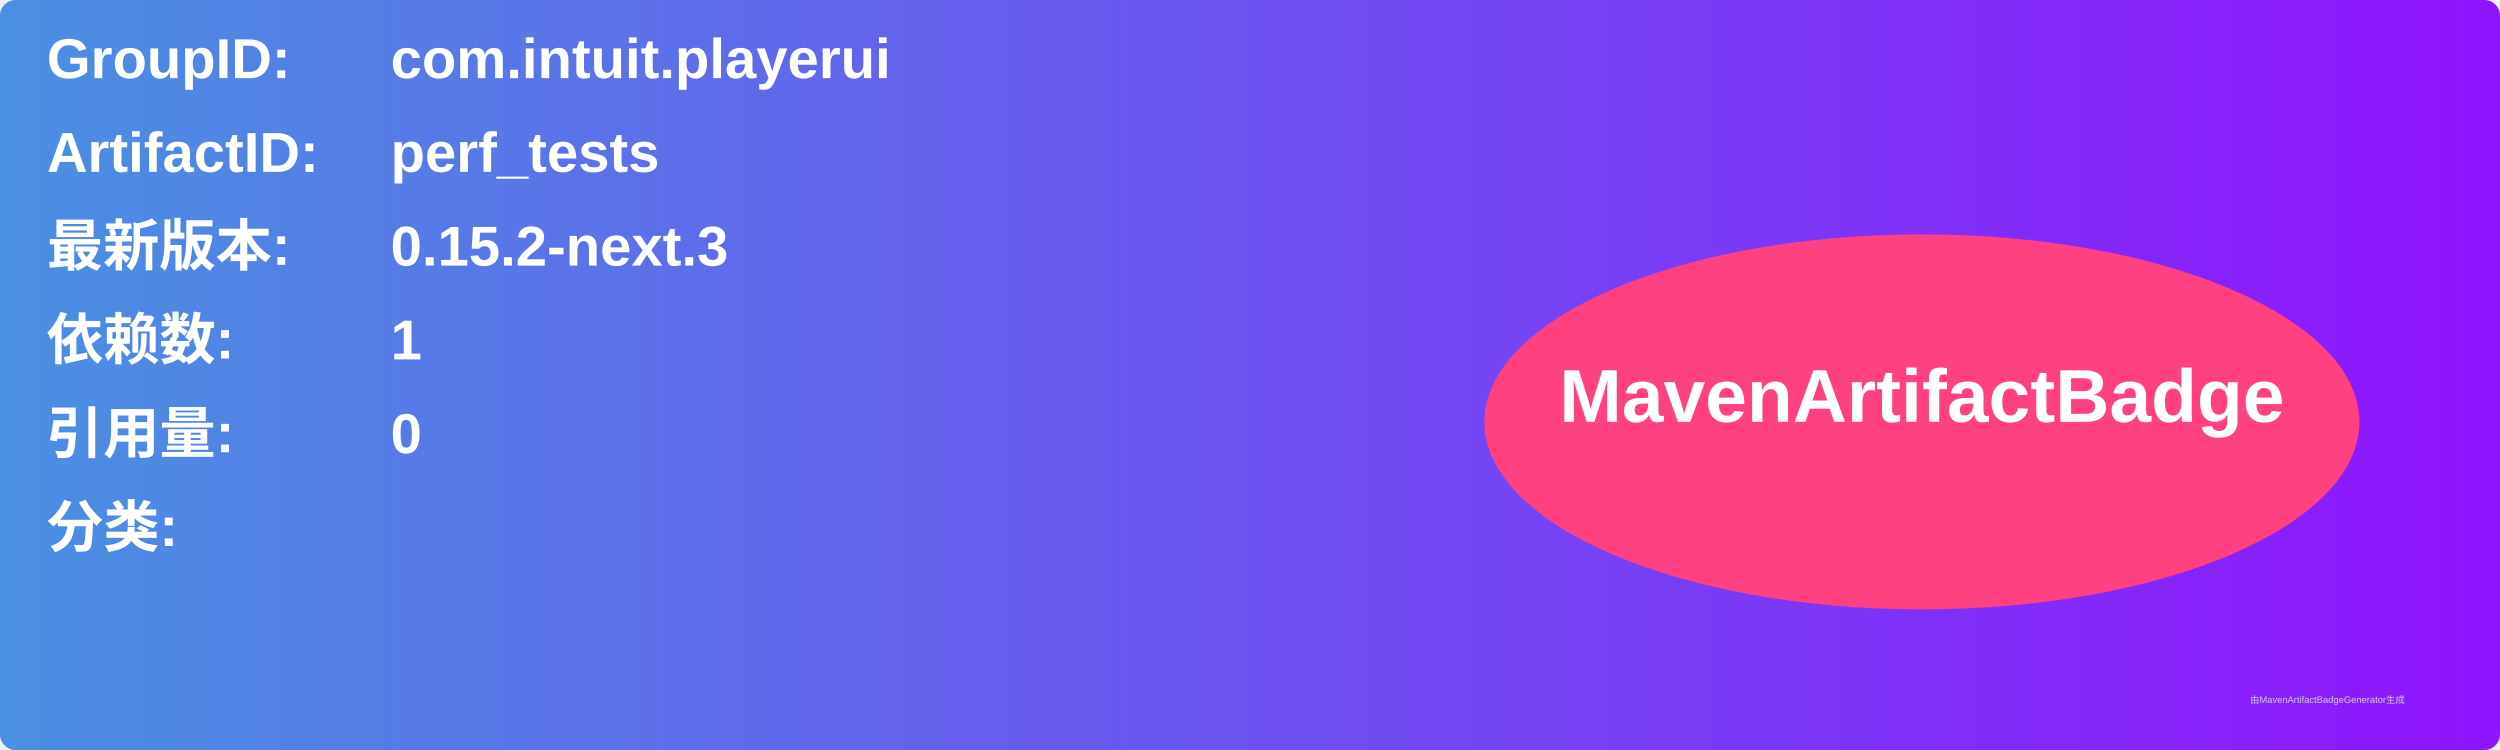
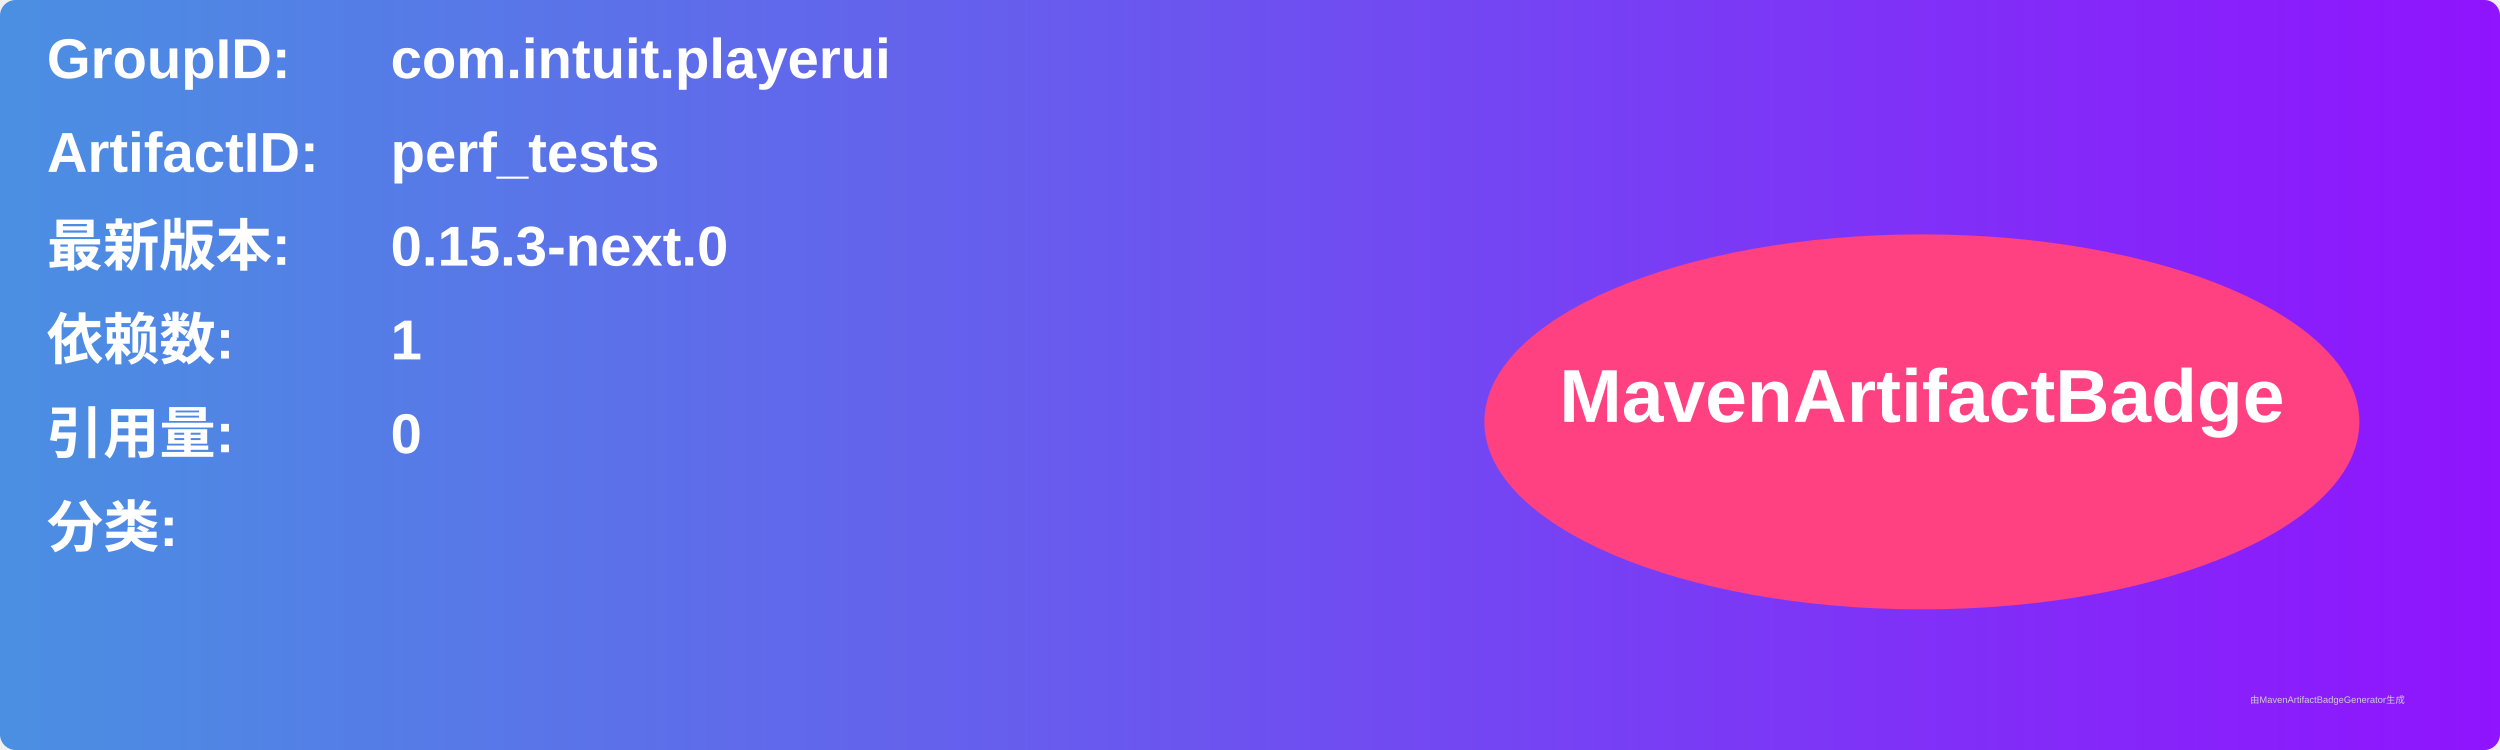
<svg xmlns="http://www.w3.org/2000/svg" width="800" height="240" viewBox="0 0 800 240">
  <linearGradient id="grad" x1="0%" y1="0%" x2="100%" y2="0%">
    <stop offset="0%" stop-color="#4a90e2" />
    <stop offset="100%" stop-color="#9013fe" />
  </linearGradient>
  <rect width="100%" height="100%" rx="5" ry="5" fill="url(#grad)" />
  <g transform="translate(15, 15)">
    <text x="0" y="10" font-family="Arial" font-size="18" fill="white" font-weight="bold" width="260">GroupID:</text>
    <text x="110" y="10" font-family="Arial" font-size="18" fill="white" font-weight="bold" width="460">com.intuit.playerui</text>
    <text x="0" y="40" font-family="Arial" font-size="18" fill="white" font-weight="bold" width="260">ArtifactID:</text>
    <text x="110" y="40" font-family="Arial" font-size="18" fill="white" font-weight="bold" width="460">perf_tests</text>
    <text x="0" y="70" font-family="Arial" font-size="18" fill="white" font-weight="bold">最新版本:</text>
    <text x="110" y="70" font-family="Arial" font-size="18" fill="white" font-weight="bold">
-       <tspan font-weight="bold">0.15.2-next.3</tspan>
+       <tspan font-weight="bold">0.15.3-next.0</tspan>
    </text>
    <text x="0" y="100" font-family="Arial" font-size="18" fill="white" font-weight="bold">依赖数: </text>
    <text x="110" y="100" font-family="Arial" font-size="18" fill="white">
      <tspan font-weight="bold">1</tspan>
    </text>
    <text x="0" y="130" font-family="Arial" font-size="18" fill="white" font-weight="bold">引用量: </text>
    <text x="110" y="130" font-family="Arial" font-size="18" fill="white">
      <tspan font-weight="bold">0</tspan>
    </text>
    <text x="0" y="160" font-family="Arial" font-size="18" fill="white" font-weight="bold">分类:</text>
    <text x="10" y="190" font-family="Arial" font-size="10" fill="white">
      <tspan font-weight="bold" />
    </text>
    <ellipse cx="600" cy="120" rx="140" ry="60" fill="#ff4081" />
    <text x="600" y="120" text-anchor="middle" font-family="Arial" font-size="24" fill="white" font-weight="bold">MavenArtifactBadge</text>
  </g>
  <text x="720" y="225" font-family="Arial" font-size="3" fill="#d0d0d0">由MavenArtifactBadgeGenerator生成</text>
</svg>
